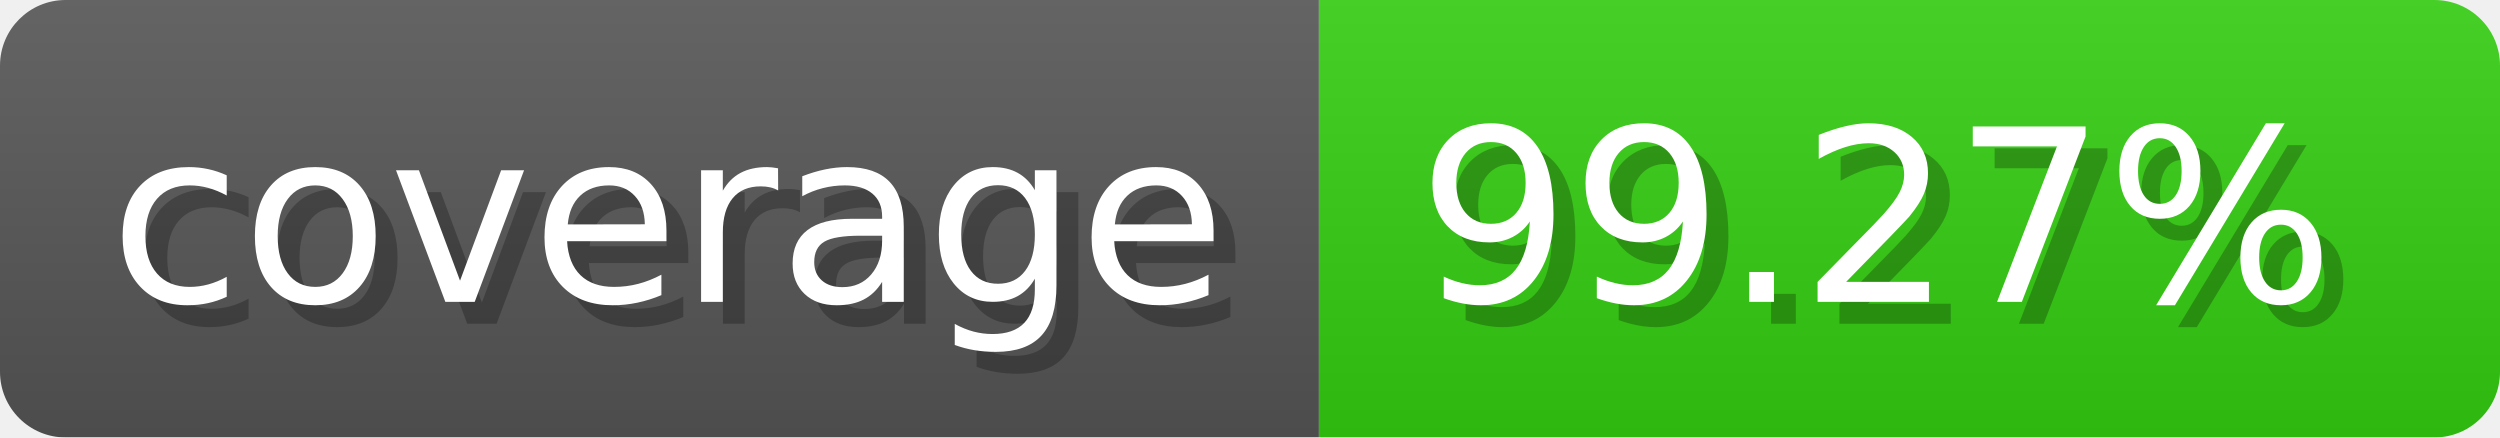
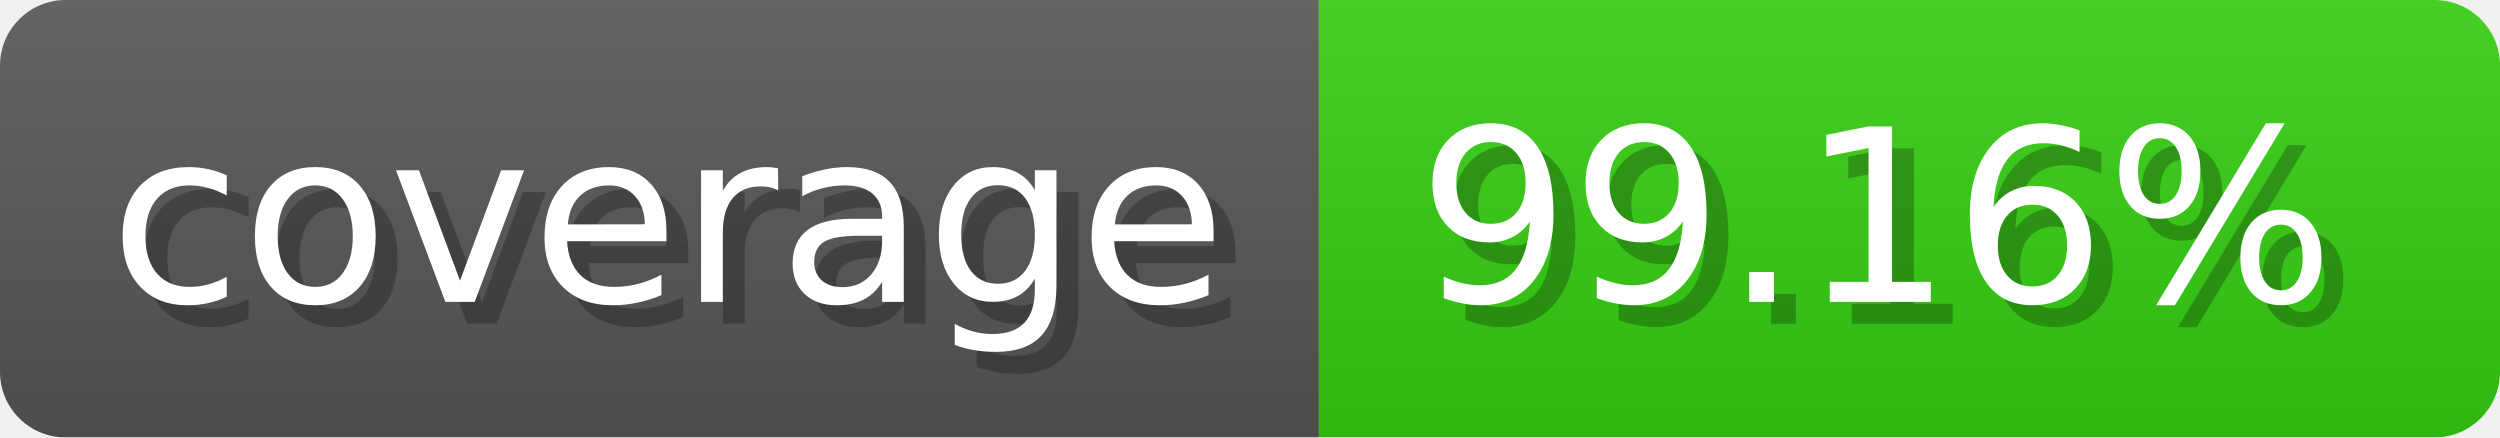
- <svg xmlns="http://www.w3.org/2000/svg" width="114.3" height="20" viewBox="0 0 1143 200" role="img" aria-label="coverage: 99.27%">
-   <linearGradient id="cwedv" x2="0" y2="100%">
+ <svg xmlns="http://www.w3.org/2000/svg" width="114.3" height="20" viewBox="0 0 1143 200" role="img" aria-label="coverage: 99.16%">
+   <linearGradient id="kLYGd" x2="0" y2="100%">
    <stop offset="0" stop-opacity=".1" stop-color="#EEE" />
    <stop offset="1" stop-opacity=".1" />
  </linearGradient>
-   <mask id="jDMCm">
+   <mask id="WXsCn">
    <rect width="1143" height="200" rx="30" fill="#FFF" />
  </mask>
-   <g mask="url(#jDMCm)">
+   <g mask="url(#WXsCn)">
    <rect width="603" height="200" fill="#555" />
    <rect width="540" height="200" fill="#3C1" x="603" />
-     <rect width="1143" height="200" fill="url(#cwedv)" />
+     <rect width="1143" height="200" fill="url(#kLYGd)" />
  </g>
  <g aria-hidden="true" fill="#fff" text-anchor="start" font-family="Verdana,DejaVu Sans,sans-serif" font-size="110">
    <text x="60" y="148" textLength="503" fill="#000" opacity="0.25">coverage</text>
    <text x="50" y="138" textLength="503">coverage</text>
-     <text x="658" y="148" textLength="440" fill="#000" opacity="0.25">99.27%</text>
-     <text x="648" y="138" textLength="440">99.27%</text>
+     <text x="658" y="148" textLength="440" fill="#000" opacity="0.25">99.16%</text>
+     <text x="648" y="138" textLength="440">99.16%</text>
  </g>
</svg>
